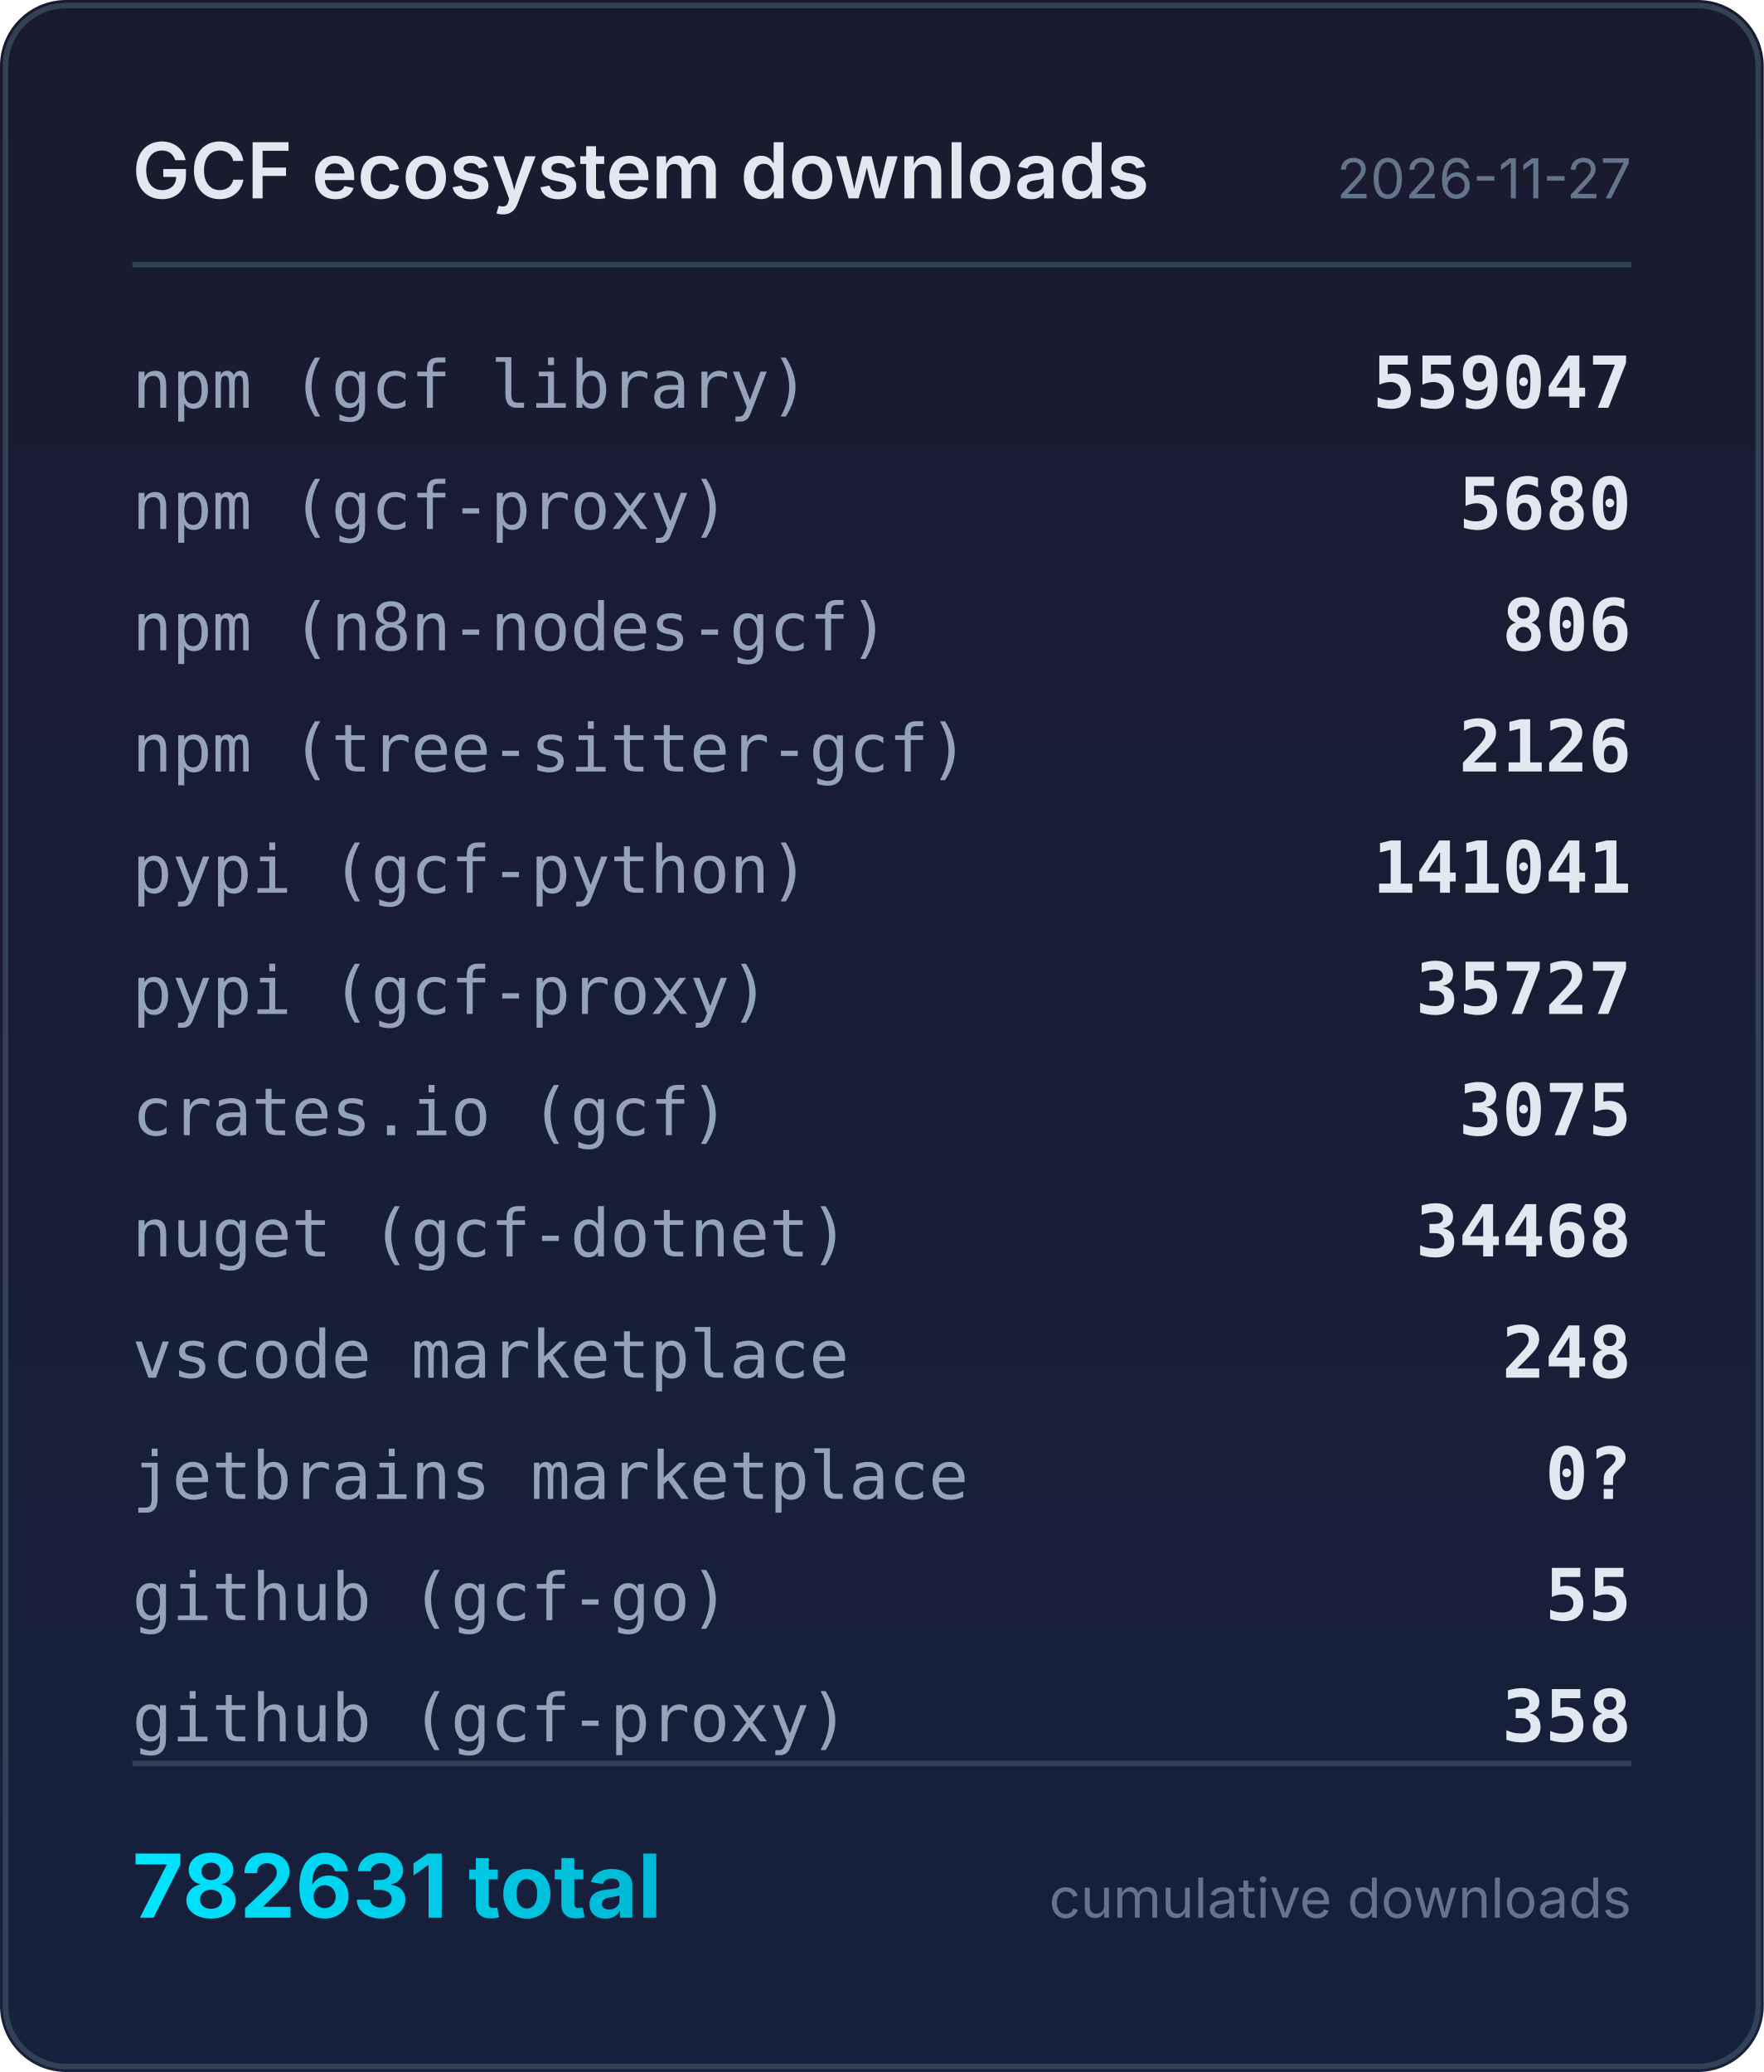
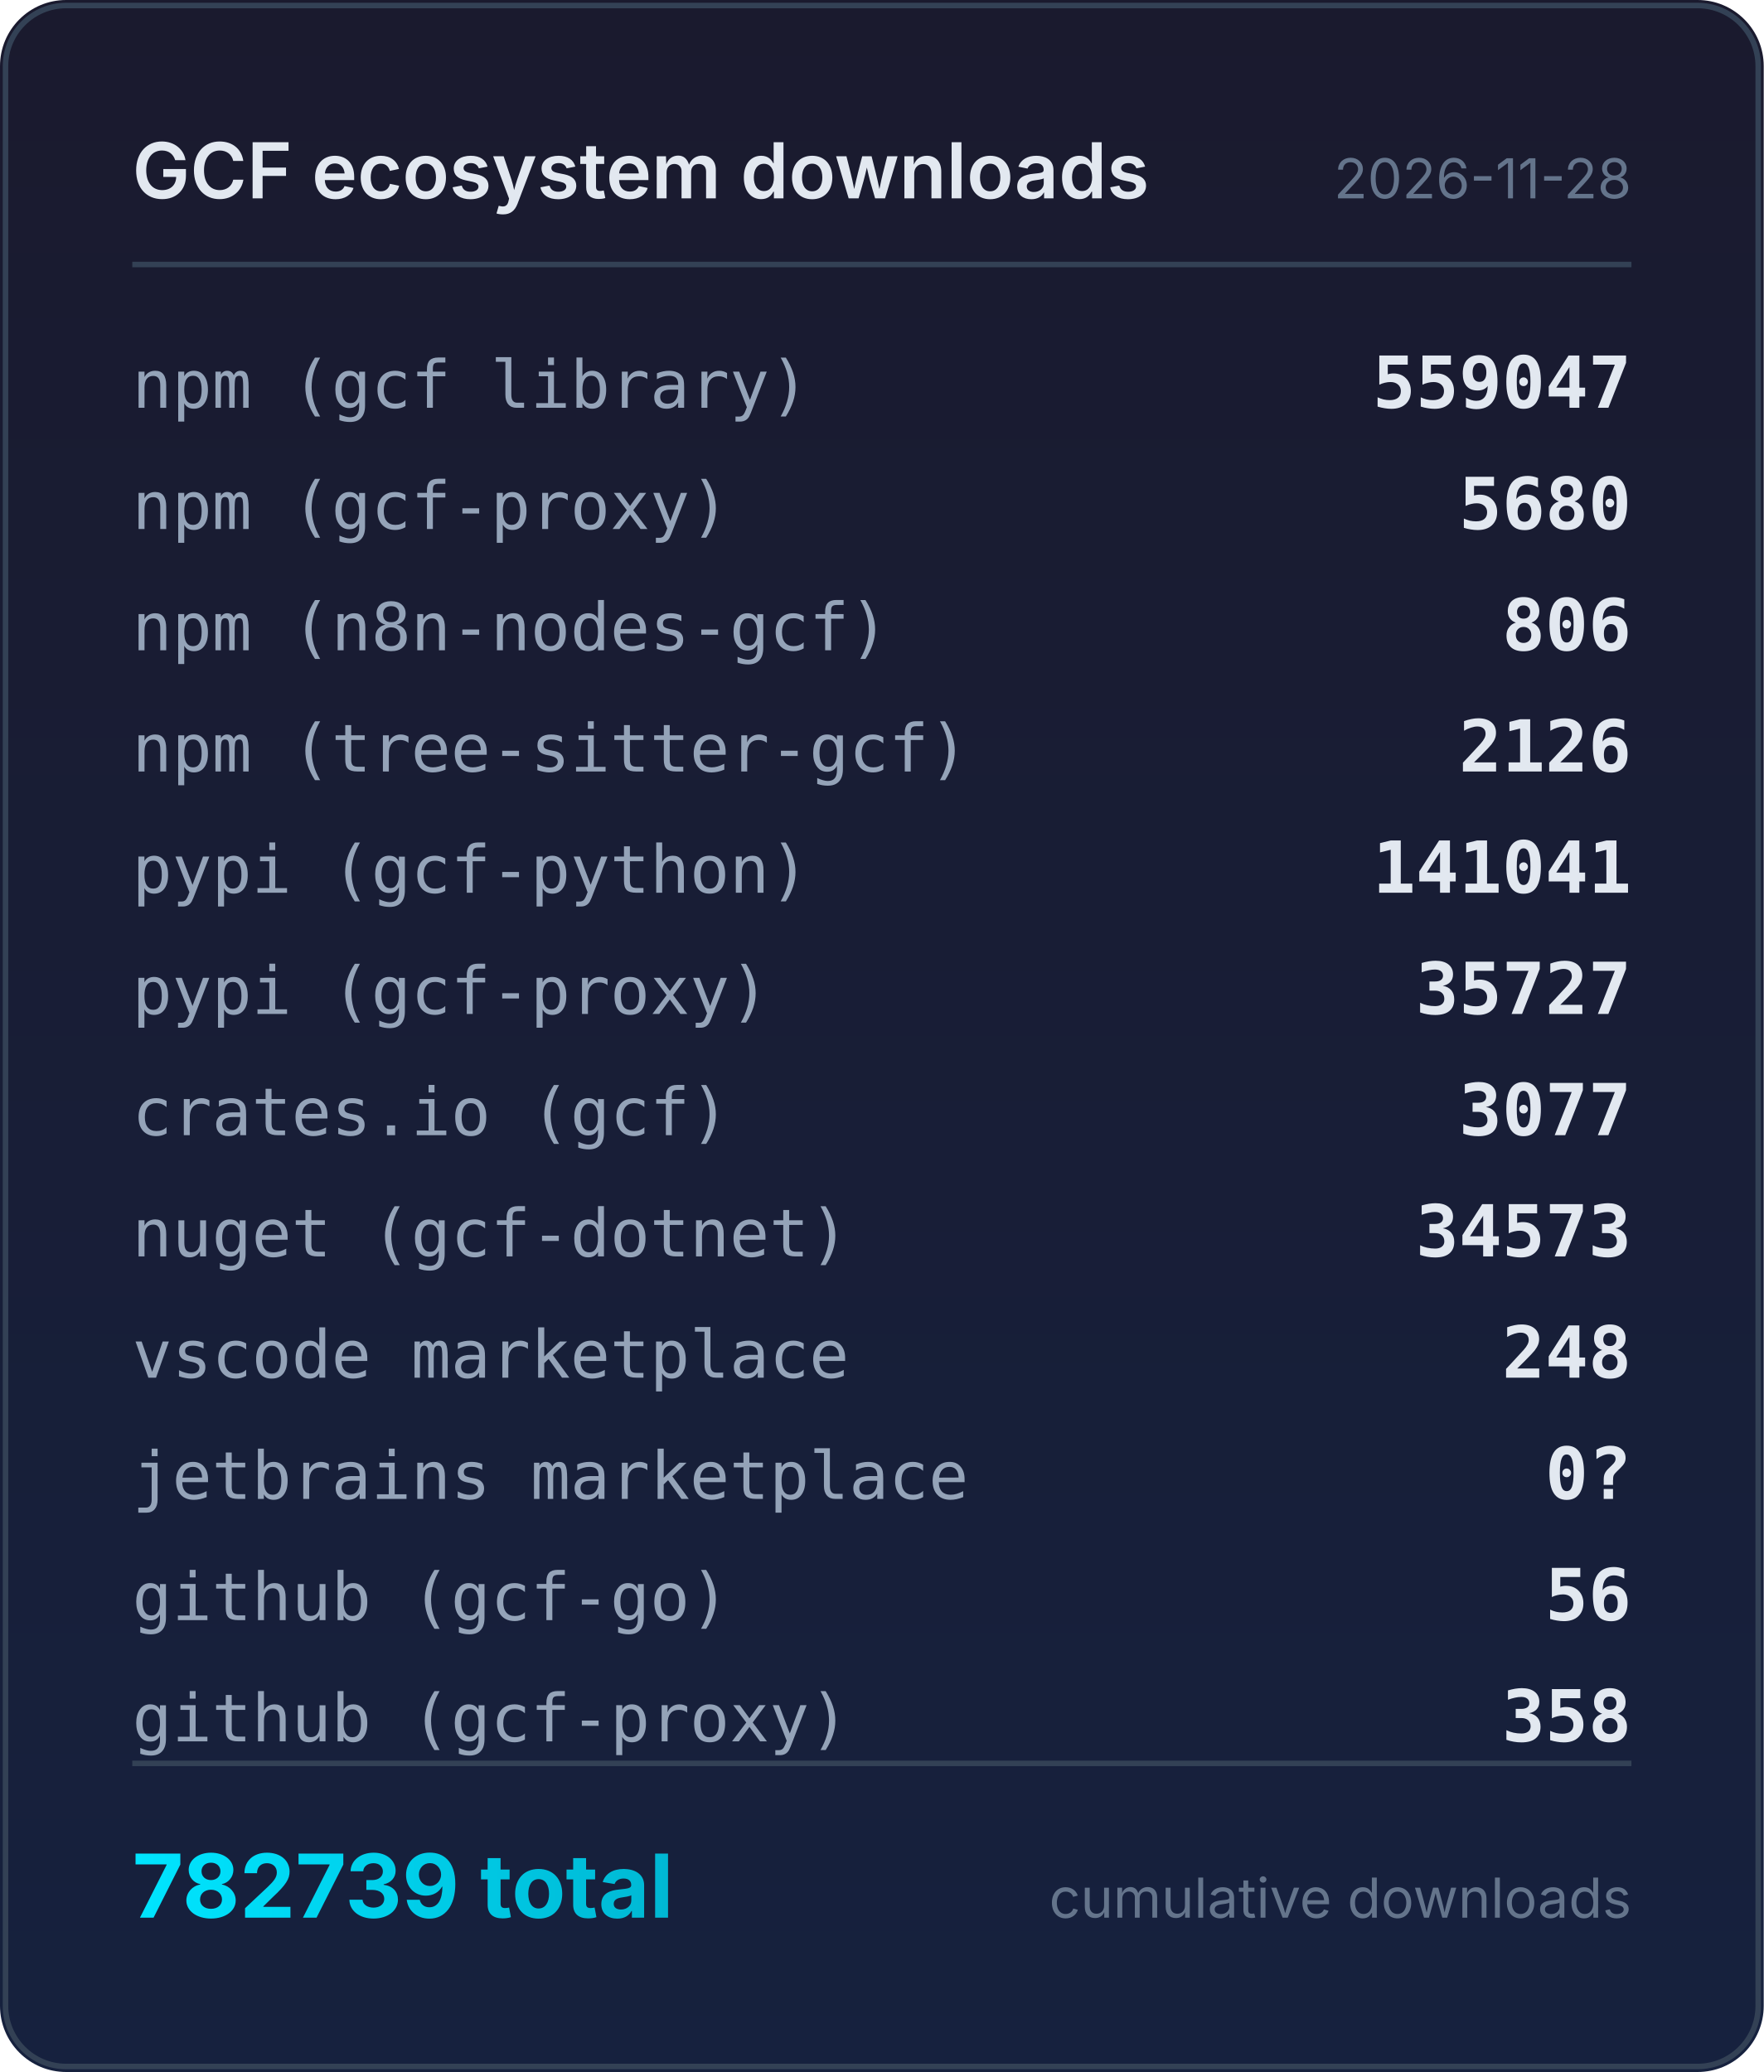
<svg xmlns="http://www.w3.org/2000/svg" width="320" height="376" viewBox="0 0 320 376">
  <defs>
    <linearGradient id="bg" x1="0" y1="0" x2="0" y2="1">
      <stop offset="0%" stop-color="#1a1a2e" />
      <stop offset="100%" stop-color="#16213e" />
    </linearGradient>
    <linearGradient id="accent" x1="0" y1="0" x2="1" y2="0">
      <stop offset="0%" stop-color="#00e5ff" />
      <stop offset="100%" stop-color="#00b8d4" />
    </linearGradient>
  </defs>
  <rect width="320" height="376" rx="12" fill="url(#bg)" />
  <rect x="1" y="1" width="318" height="374" rx="11" fill="none" stroke="#334155" stroke-width="1" />
  <text x="24" y="36" fill="#e2e8f0" font-family="system-ui,-apple-system,sans-serif" font-size="14" font-weight="600">GCF ecosystem downloads</text>
-   <text x="296" y="36" fill="#64748b" font-family="system-ui,-apple-system,sans-serif" font-size="10" text-anchor="end">2026-11-27</text>
+   <text x="296" y="36" fill="#64748b" font-family="system-ui,-apple-system,sans-serif" font-size="10" text-anchor="end">2026-11-28</text>
  <line x1="24" y1="48" x2="296" y2="48" stroke="#334155" stroke-width="1" />
  <text x="24" y="74" fill="#94a3b8" font-family="ui-monospace,monospace" font-size="12">npm (gcf library)</text>
  <text x="296" y="74" fill="#e2e8f0" font-family="ui-monospace,monospace" font-size="13" font-weight="600" text-anchor="end">559047</text>
  <text x="24" y="96" fill="#94a3b8" font-family="ui-monospace,monospace" font-size="12">npm (gcf-proxy)</text>
  <text x="296" y="96" fill="#e2e8f0" font-family="ui-monospace,monospace" font-size="13" font-weight="600" text-anchor="end">5680</text>
  <text x="24" y="118" fill="#94a3b8" font-family="ui-monospace,monospace" font-size="12">npm (n8n-nodes-gcf)</text>
  <text x="296" y="118" fill="#e2e8f0" font-family="ui-monospace,monospace" font-size="13" font-weight="600" text-anchor="end">806</text>
  <text x="24" y="140" fill="#94a3b8" font-family="ui-monospace,monospace" font-size="12">npm (tree-sitter-gcf)</text>
  <text x="296" y="140" fill="#e2e8f0" font-family="ui-monospace,monospace" font-size="13" font-weight="600" text-anchor="end">2126</text>
  <text x="24" y="162" fill="#94a3b8" font-family="ui-monospace,monospace" font-size="12">pypi (gcf-python)</text>
  <text x="296" y="162" fill="#e2e8f0" font-family="ui-monospace,monospace" font-size="13" font-weight="600" text-anchor="end">141041</text>
  <text x="24" y="184" fill="#94a3b8" font-family="ui-monospace,monospace" font-size="12">pypi (gcf-proxy)</text>
  <text x="296" y="184" fill="#e2e8f0" font-family="ui-monospace,monospace" font-size="13" font-weight="600" text-anchor="end">35727</text>
  <text x="24" y="206" fill="#94a3b8" font-family="ui-monospace,monospace" font-size="12">crates.io (gcf)</text>
-   <text x="296" y="206" fill="#e2e8f0" font-family="ui-monospace,monospace" font-size="13" font-weight="600" text-anchor="end">3075</text>
+   <text x="296" y="206" fill="#e2e8f0" font-family="ui-monospace,monospace" font-size="13" font-weight="600" text-anchor="end">3077</text>
  <text x="24" y="228" fill="#94a3b8" font-family="ui-monospace,monospace" font-size="12">nuget (gcf-dotnet)</text>
-   <text x="296" y="228" fill="#e2e8f0" font-family="ui-monospace,monospace" font-size="13" font-weight="600" text-anchor="end">34468</text>
+   <text x="296" y="228" fill="#e2e8f0" font-family="ui-monospace,monospace" font-size="13" font-weight="600" text-anchor="end">34573</text>
  <text x="24" y="250" fill="#94a3b8" font-family="ui-monospace,monospace" font-size="12">vscode marketplace</text>
  <text x="296" y="250" fill="#e2e8f0" font-family="ui-monospace,monospace" font-size="13" font-weight="600" text-anchor="end">248</text>
  <text x="24" y="272" fill="#94a3b8" font-family="ui-monospace,monospace" font-size="12">jetbrains marketplace</text>
  <text x="296" y="272" fill="#e2e8f0" font-family="ui-monospace,monospace" font-size="13" font-weight="600" text-anchor="end">0?</text>
  <text x="24" y="294" fill="#94a3b8" font-family="ui-monospace,monospace" font-size="12">github (gcf-go)</text>
-   <text x="296" y="294" fill="#e2e8f0" font-family="ui-monospace,monospace" font-size="13" font-weight="600" text-anchor="end">55</text>
+   <text x="296" y="294" fill="#e2e8f0" font-family="ui-monospace,monospace" font-size="13" font-weight="600" text-anchor="end">56</text>
  <text x="24" y="316" fill="#94a3b8" font-family="ui-monospace,monospace" font-size="12">github (gcf-proxy)</text>
  <text x="296" y="316" fill="#e2e8f0" font-family="ui-monospace,monospace" font-size="13" font-weight="600" text-anchor="end">358</text>
  <line x1="24" y1="320" x2="296" y2="320" stroke="#334155" stroke-width="1" />
-   <text x="24" y="348" fill="url(#accent)" font-family="system-ui,-apple-system,sans-serif" font-size="16" font-weight="700">782631 total</text>
+   <text x="24" y="348" fill="url(#accent)" font-family="system-ui,-apple-system,sans-serif" font-size="16" font-weight="700">782739 total</text>
  <text x="296" y="348" fill="#64748b" font-family="system-ui,-apple-system,sans-serif" font-size="10" text-anchor="end">cumulative downloads</text>
</svg>
